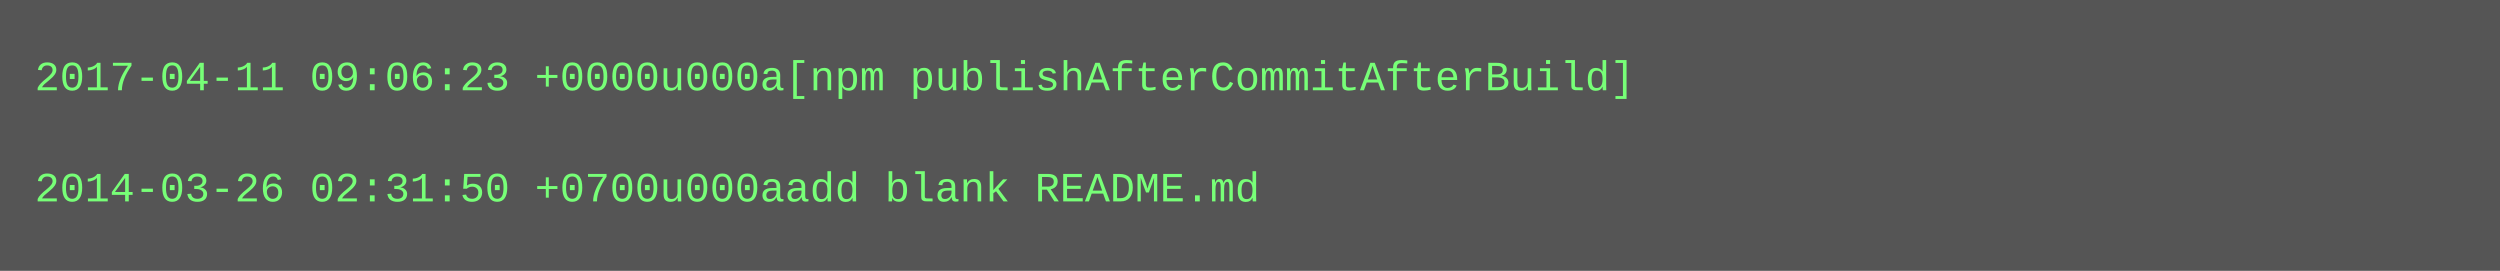
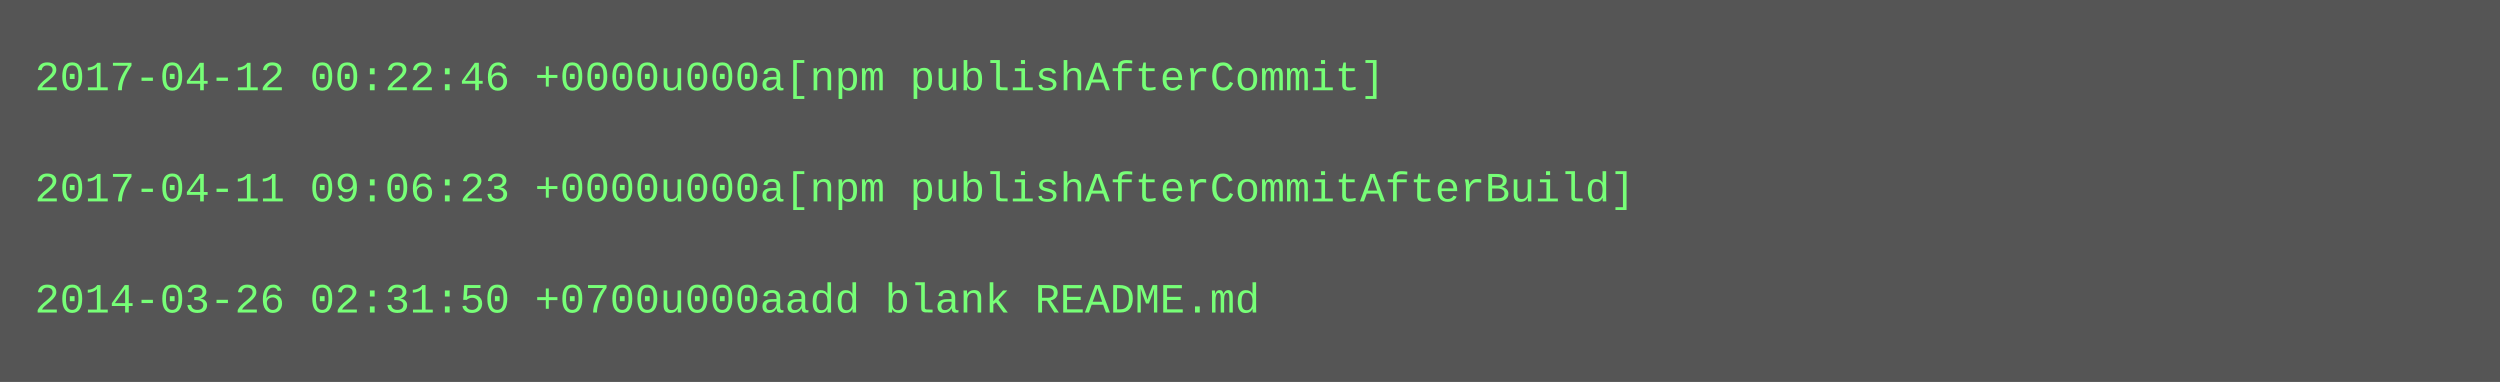
- <svg xmlns="http://www.w3.org/2000/svg" height="78" width="720">
-   <rect height="78" fill="#555" width="720" />
+ <svg xmlns="http://www.w3.org/2000/svg" height="110" width="720">
+   <rect height="110" fill="#555" width="720" />
  <text fill="#7f7" font-family="Courier New" font-size="12" xml:space="preserve">
-     <tspan x="10" y="26">2017-04-11 09:06:23 +0000u000a[npm publishAfterCommitAfterBuild]</tspan>
+     <tspan x="10" y="26">2017-04-12 00:22:46 +0000u000a[npm publishAfterCommit]</tspan>
    <tspan x="10" y="42" />
-     <tspan x="10" y="58">2014-03-26 02:31:50 +0700u000aadd blank README.md</tspan>
+     <tspan x="10" y="58">2017-04-11 09:06:23 +0000u000a[npm publishAfterCommitAfterBuild]</tspan>
+     <tspan x="10" y="74" />
+     <tspan x="10" y="90">2014-03-26 02:31:50 +0700u000aadd blank README.md</tspan>
  </text>
</svg>
